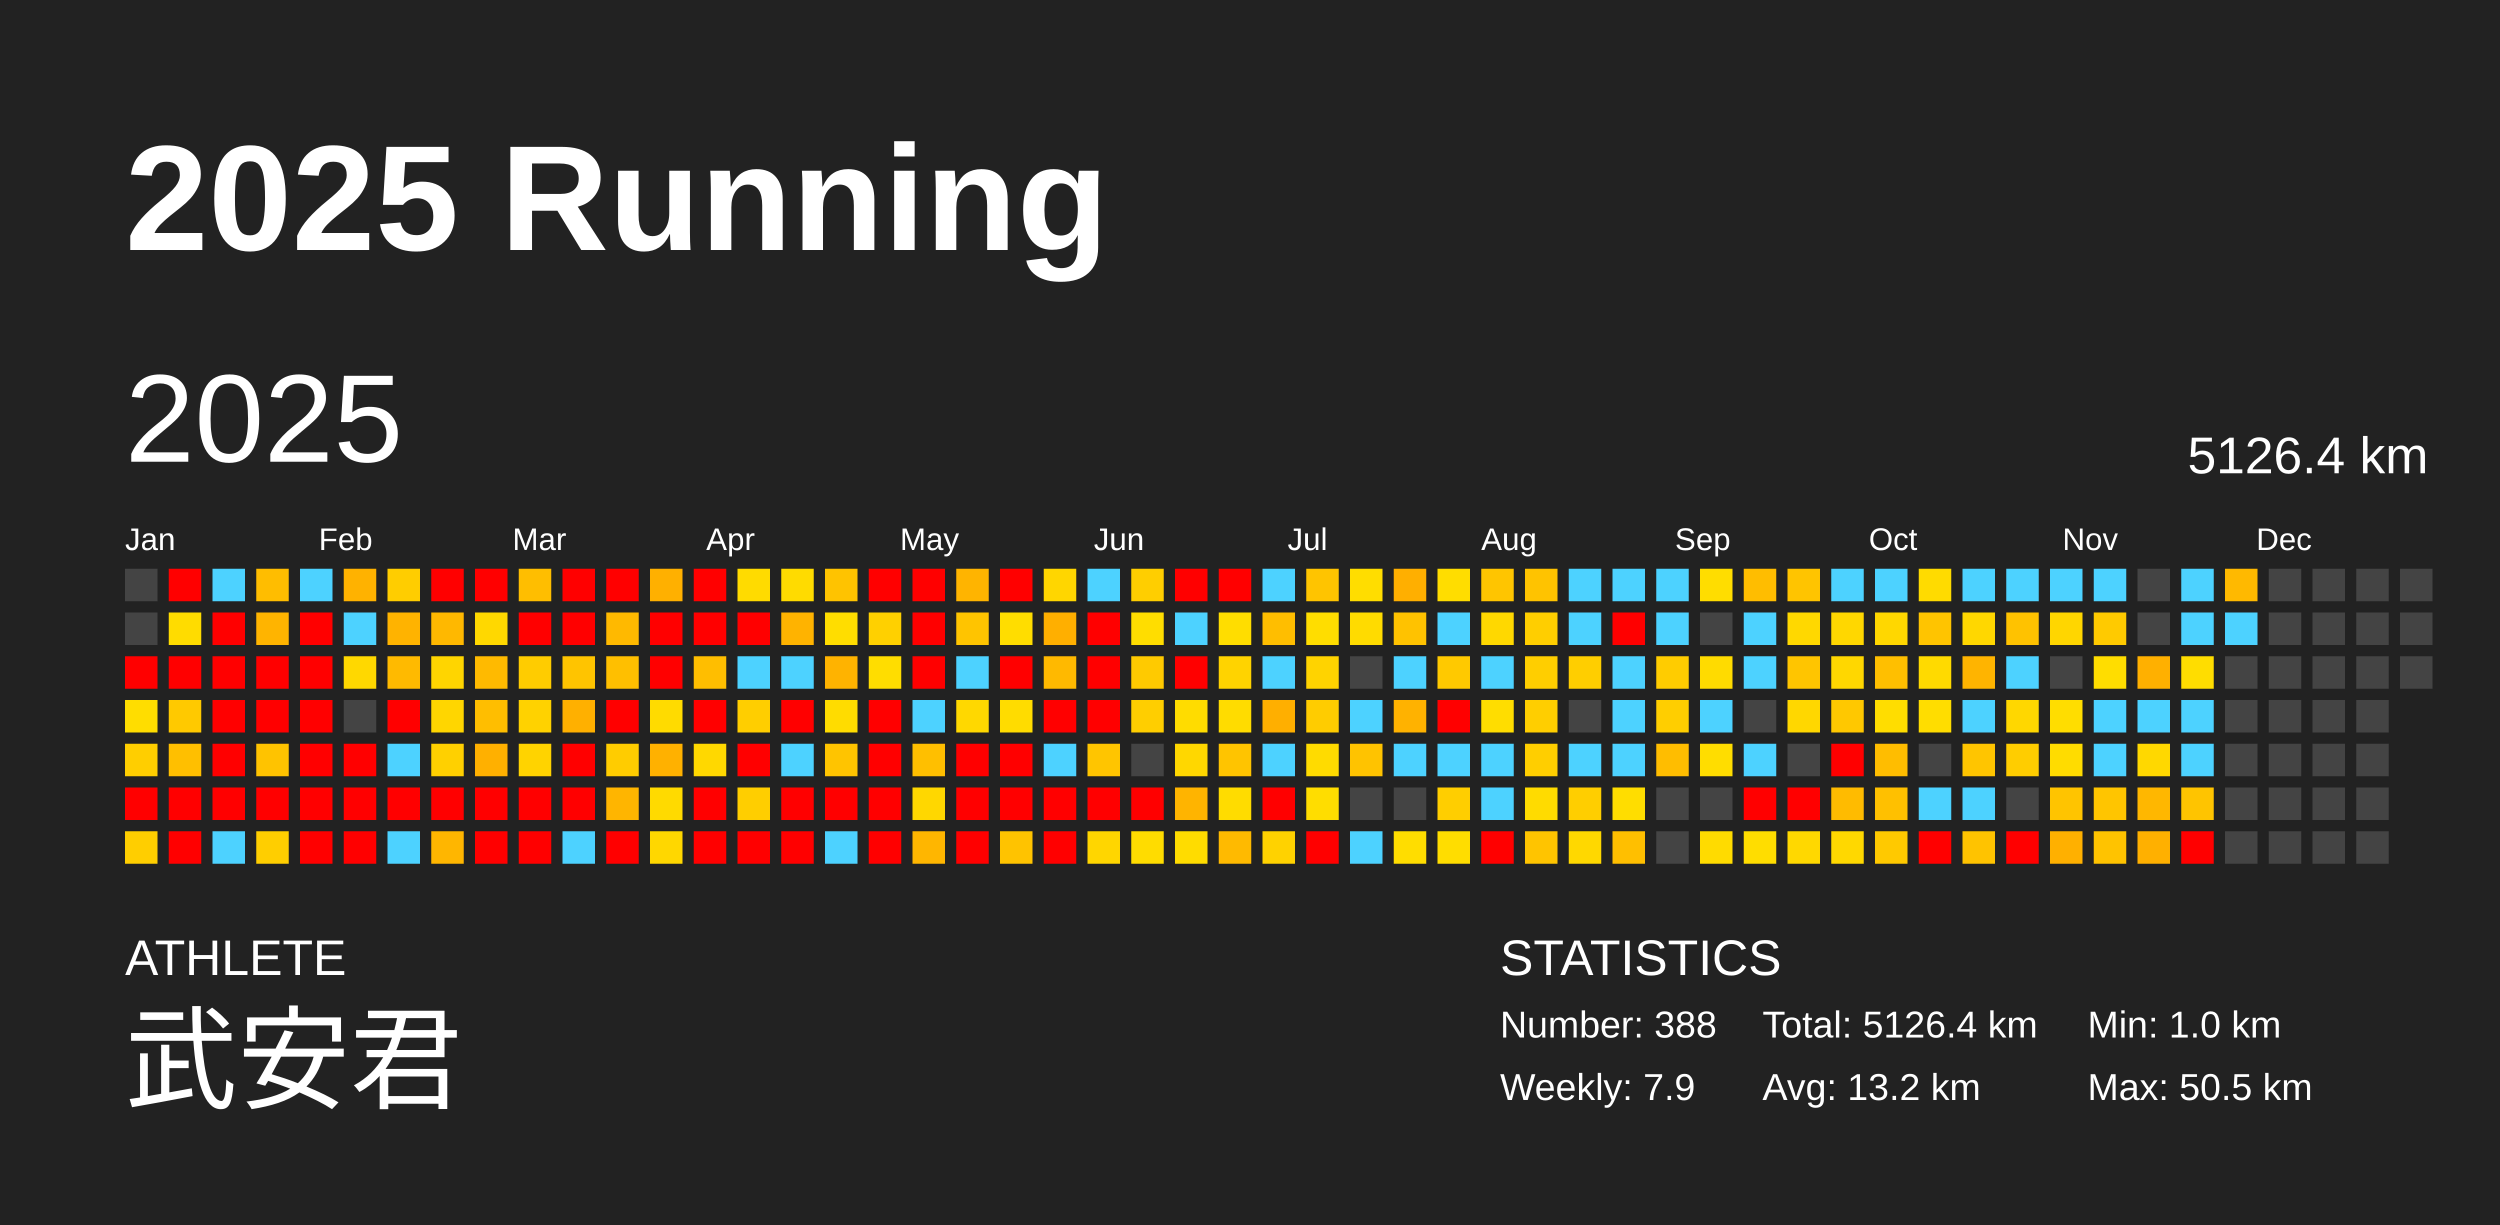
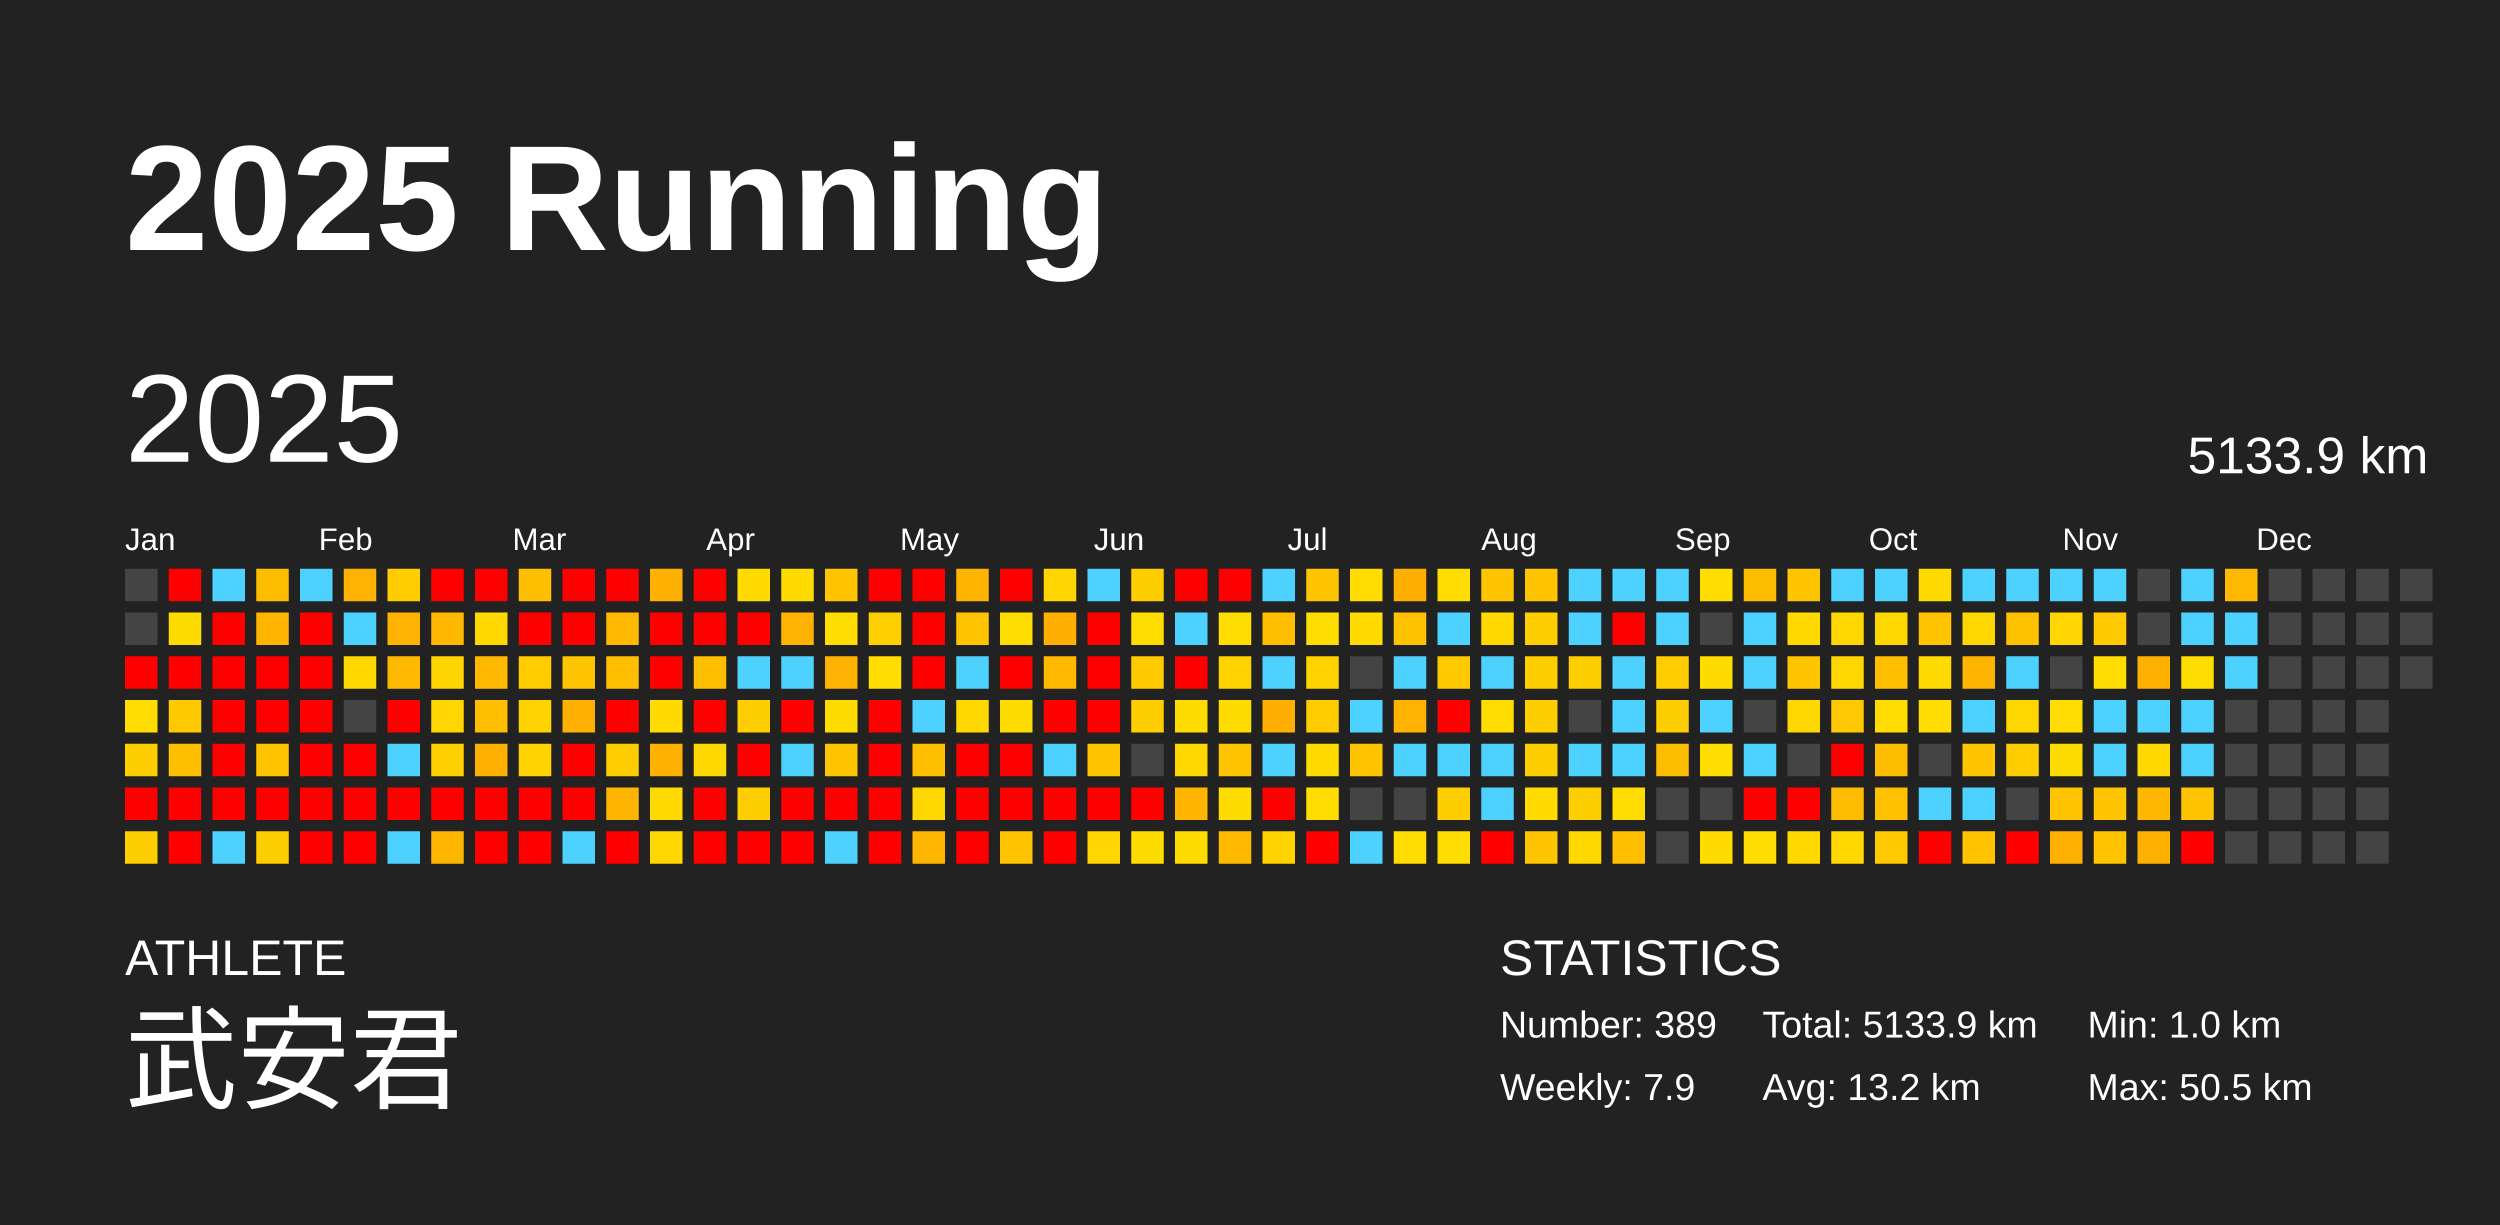
<svg xmlns="http://www.w3.org/2000/svg" baseProfile="full" height="98mm" version="1.1" viewBox="0,0,200,98" width="200mm">
  <defs />
  <rect fill="#222222" height="98" width="200" x="0" y="0" />
  <text fill="#FFFFFF" style="font-size:12px; font-family:Arial; font-weight:bold;" x="10" y="20">2025 Running</text>
  <text fill="#FFFFFF" style="font-size:4px; font-family:Arial" x="10" y="78">ATHLETE</text>
  <text fill="#FFFFFF" style="font-size:9px; font-family:Arial" x="10" y="88">武安君</text>
  <text fill="#FFFFFF" style="font-size:4px; font-family:Arial" x="120" y="78">STATISTICS</text>
-   <text fill="#FFFFFF" style="font-size:3px; font-family:Arial" x="120" y="83">Number: 388</text>
+   <text fill="#FFFFFF" style="font-size:3px; font-family:Arial" x="120" y="83">Number: 389</text>
  <text fill="#FFFFFF" style="font-size:3px; font-family:Arial" x="120" y="88">Weekly: 7.9</text>
-   <text fill="#FFFFFF" style="font-size:3px; font-family:Arial" x="141" y="83">Total: 5126.4 km</text>
+   <text fill="#FFFFFF" style="font-size:3px; font-family:Arial" x="141" y="83">Total: 5133.9 km</text>
  <text fill="#FFFFFF" style="font-size:3px; font-family:Arial" x="141" y="88">Avg: 13.2 km</text>
  <text fill="#FFFFFF" style="font-size:3px; font-family:Arial" x="167" y="83">Min: 1.0 km</text>
  <text fill="#FFFFFF" style="font-size:3px; font-family:Arial" x="167" y="88">Max: 50.5 km</text>
  <text dominant-baseline="hanging" fill="#FFFFFF" style="font-size:10.0px; font-family:Arial;" x="10" y="30">2025</text>
-   <text dominant-baseline="hanging" fill="#FFFFFF" style="font-size:4.125px; font-family:Arial;" x="175" y="35">5126.4 km</text>
+   <text dominant-baseline="hanging" fill="#FFFFFF" style="font-size:4.125px; font-family:Arial;" x="175" y="35">5133.9 km</text>
  <text fill="#FFFFFF" style="font-size:2.5px; font-family:Arial" x="10.0" y="44">Jan</text>
  <text fill="#FFFFFF" style="font-size:2.5px; font-family:Arial" x="25.5" y="44">Feb</text>
  <text fill="#FFFFFF" style="font-size:2.5px; font-family:Arial" x="41.0" y="44">Mar</text>
  <text fill="#FFFFFF" style="font-size:2.5px; font-family:Arial" x="56.5" y="44">Apr</text>
  <text fill="#FFFFFF" style="font-size:2.5px; font-family:Arial" x="72.0" y="44">May</text>
  <text fill="#FFFFFF" style="font-size:2.5px; font-family:Arial" x="87.5" y="44">Jun</text>
  <text fill="#FFFFFF" style="font-size:2.5px; font-family:Arial" x="103.0" y="44">Jul</text>
  <text fill="#FFFFFF" style="font-size:2.5px; font-family:Arial" x="118.5" y="44">Aug</text>
  <text fill="#FFFFFF" style="font-size:2.5px; font-family:Arial" x="134.0" y="44">Sep</text>
  <text fill="#FFFFFF" style="font-size:2.5px; font-family:Arial" x="149.5" y="44">Oct</text>
  <text fill="#FFFFFF" style="font-size:2.5px; font-family:Arial" x="165.0" y="44">Nov</text>
  <text fill="#FFFFFF" style="font-size:2.5px; font-family:Arial" x="180.5" y="44">Dec</text>
  <rect fill="#444444" height="2.6" width="2.6" x="10.0" y="45.5" />
  <rect fill="#444444" height="2.6" width="2.6" x="10.0" y="49.0" />
  <rect fill="red" height="2.6" width="2.6" x="10.0" y="52.5" />
  <rect fill="#ffdd00" height="2.6" width="2.6" x="10.0" y="56.0" />
  <rect fill="#ffce00" height="2.6" width="2.6" x="10.0" y="59.5" />
  <rect fill="red" height="2.6" width="2.6" x="10.0" y="63.0" />
  <rect fill="#ffce00" height="2.6" width="2.6" x="10.0" y="66.5" />
  <rect fill="red" height="2.6" width="2.6" x="13.5" y="45.5" />
  <rect fill="#ffdc00" height="2.6" width="2.6" x="13.5" y="49.0" />
  <rect fill="red" height="2.6" width="2.6" x="13.5" y="52.5" />
  <rect fill="#ffc900" height="2.6" width="2.6" x="13.5" y="56.0" />
  <rect fill="#ffbf00" height="2.6" width="2.6" x="13.5" y="59.5" />
  <rect fill="red" height="2.6" width="2.6" x="13.5" y="63.0" />
  <rect fill="red" height="2.6" width="2.6" x="13.5" y="66.5" />
  <rect fill="#4dd2ff" height="2.6" width="2.6" x="17.0" y="45.5" />
  <rect fill="red" height="2.6" width="2.6" x="17.0" y="49.0" />
  <rect fill="red" height="2.6" width="2.6" x="17.0" y="52.5" />
  <rect fill="red" height="2.6" width="2.6" x="17.0" y="56.0" />
  <rect fill="red" height="2.6" width="2.6" x="17.0" y="59.5" />
  <rect fill="red" height="2.6" width="2.6" x="17.0" y="63.0" />
  <rect fill="#4dd2ff" height="2.6" width="2.6" x="17.0" y="66.5" />
  <rect fill="#ffbd00" height="2.6" width="2.6" x="20.5" y="45.5" />
  <rect fill="#ffb400" height="2.6" width="2.6" x="20.5" y="49.0" />
  <rect fill="red" height="2.6" width="2.6" x="20.5" y="52.5" />
  <rect fill="red" height="2.6" width="2.6" x="20.5" y="56.0" />
  <rect fill="#ffc300" height="2.6" width="2.6" x="20.5" y="59.5" />
  <rect fill="red" height="2.6" width="2.6" x="20.5" y="63.0" />
  <rect fill="#ffce00" height="2.6" width="2.6" x="20.5" y="66.5" />
  <rect fill="#4dd2ff" height="2.6" width="2.6" x="24.0" y="45.5" />
  <rect fill="red" height="2.6" width="2.6" x="24.0" y="49.0" />
  <rect fill="red" height="2.6" width="2.6" x="24.0" y="52.5" />
  <rect fill="red" height="2.6" width="2.6" x="24.0" y="56.0" />
  <rect fill="red" height="2.6" width="2.6" x="24.0" y="59.5" />
  <rect fill="red" height="2.6" width="2.6" x="24.0" y="63.0" />
  <rect fill="red" height="2.6" width="2.6" x="24.0" y="66.5" />
  <rect fill="#ffb200" height="2.6" width="2.6" x="27.5" y="45.5" />
  <rect fill="#4dd2ff" height="2.6" width="2.6" x="27.5" y="49.0" />
  <rect fill="#ffd800" height="2.6" width="2.6" x="27.5" y="52.5" />
  <rect fill="#444444" height="2.6" width="2.6" x="27.5" y="56.0" />
  <rect fill="red" height="2.6" width="2.6" x="27.5" y="59.5" />
  <rect fill="red" height="2.6" width="2.6" x="27.5" y="63.0" />
  <rect fill="red" height="2.6" width="2.6" x="27.5" y="66.5" />
  <rect fill="#ffcd00" height="2.6" width="2.6" x="31.0" y="45.5" />
  <rect fill="#ffb300" height="2.6" width="2.6" x="31.0" y="49.0" />
  <rect fill="#ffba00" height="2.6" width="2.6" x="31.0" y="52.5" />
  <rect fill="red" height="2.6" width="2.6" x="31.0" y="56.0" />
  <rect fill="#4dd2ff" height="2.6" width="2.6" x="31.0" y="59.5" />
  <rect fill="red" height="2.6" width="2.6" x="31.0" y="63.0" />
  <rect fill="#4dd2ff" height="2.6" width="2.6" x="31.0" y="66.5" />
  <rect fill="red" height="2.6" width="2.6" x="34.5" y="45.5" />
  <rect fill="#ffb800" height="2.6" width="2.6" x="34.5" y="49.0" />
  <rect fill="#ffd500" height="2.6" width="2.6" x="34.5" y="52.5" />
  <rect fill="#ffd600" height="2.6" width="2.6" x="34.5" y="56.0" />
  <rect fill="#ffd000" height="2.6" width="2.6" x="34.5" y="59.5" />
  <rect fill="red" height="2.6" width="2.6" x="34.5" y="63.0" />
  <rect fill="#ffb600" height="2.6" width="2.6" x="34.5" y="66.5" />
  <rect fill="red" height="2.6" width="2.6" x="38.0" y="45.5" />
  <rect fill="#ffd800" height="2.6" width="2.6" x="38.0" y="49.0" />
  <rect fill="#ffba00" height="2.6" width="2.6" x="38.0" y="52.5" />
  <rect fill="#ffbe00" height="2.6" width="2.6" x="38.0" y="56.0" />
  <rect fill="#ffb000" height="2.6" width="2.6" x="38.0" y="59.5" />
  <rect fill="red" height="2.6" width="2.6" x="38.0" y="63.0" />
  <rect fill="red" height="2.6" width="2.6" x="38.0" y="66.5" />
  <rect fill="#ffbe00" height="2.6" width="2.6" x="41.5" y="45.5" />
  <rect fill="red" height="2.6" width="2.6" x="41.5" y="49.0" />
  <rect fill="#ffcc00" height="2.6" width="2.6" x="41.5" y="52.5" />
  <rect fill="#ffd200" height="2.6" width="2.6" x="41.5" y="56.0" />
  <rect fill="#ffd300" height="2.6" width="2.6" x="41.5" y="59.5" />
  <rect fill="red" height="2.6" width="2.6" x="41.5" y="63.0" />
  <rect fill="red" height="2.6" width="2.6" x="41.5" y="66.5" />
  <rect fill="red" height="2.6" width="2.6" x="45.0" y="45.5" />
  <rect fill="red" height="2.6" width="2.6" x="45.0" y="49.0" />
  <rect fill="#ffc400" height="2.6" width="2.6" x="45.0" y="52.5" />
  <rect fill="#ffb000" height="2.6" width="2.6" x="45.0" y="56.0" />
  <rect fill="red" height="2.6" width="2.6" x="45.0" y="59.5" />
  <rect fill="red" height="2.6" width="2.6" x="45.0" y="63.0" />
  <rect fill="#4dd2ff" height="2.6" width="2.6" x="45.0" y="66.5" />
  <rect fill="red" height="2.6" width="2.6" x="48.5" y="45.5" />
  <rect fill="#ffb900" height="2.6" width="2.6" x="48.5" y="49.0" />
  <rect fill="#ffbf00" height="2.6" width="2.6" x="48.5" y="52.5" />
  <rect fill="red" height="2.6" width="2.6" x="48.5" y="56.0" />
  <rect fill="#ffcc00" height="2.6" width="2.6" x="48.5" y="59.5" />
  <rect fill="#ffb500" height="2.6" width="2.6" x="48.5" y="63.0" />
  <rect fill="red" height="2.6" width="2.6" x="48.5" y="66.5" />
  <rect fill="#ffb000" height="2.6" width="2.6" x="52.0" y="45.5" />
  <rect fill="red" height="2.6" width="2.6" x="52.0" y="49.0" />
  <rect fill="red" height="2.6" width="2.6" x="52.0" y="52.5" />
  <rect fill="#ffdb00" height="2.6" width="2.6" x="52.0" y="56.0" />
  <rect fill="#ffb100" height="2.6" width="2.6" x="52.0" y="59.5" />
  <rect fill="#ffda00" height="2.6" width="2.6" x="52.0" y="63.0" />
  <rect fill="#ffd700" height="2.6" width="2.6" x="52.0" y="66.5" />
  <rect fill="red" height="2.6" width="2.6" x="55.5" y="45.5" />
  <rect fill="red" height="2.6" width="2.6" x="55.5" y="49.0" />
  <rect fill="#ffbe00" height="2.6" width="2.6" x="55.5" y="52.5" />
  <rect fill="red" height="2.6" width="2.6" x="55.5" y="56.0" />
  <rect fill="#ffd800" height="2.6" width="2.6" x="55.5" y="59.5" />
  <rect fill="red" height="2.6" width="2.6" x="55.5" y="63.0" />
  <rect fill="red" height="2.6" width="2.6" x="55.5" y="66.5" />
  <rect fill="#ffdb00" height="2.6" width="2.6" x="59.0" y="45.5" />
  <rect fill="red" height="2.6" width="2.6" x="59.0" y="49.0" />
  <rect fill="#4dd2ff" height="2.6" width="2.6" x="59.0" y="52.5" />
  <rect fill="#ffce00" height="2.6" width="2.6" x="59.0" y="56.0" />
  <rect fill="red" height="2.6" width="2.6" x="59.0" y="59.5" />
  <rect fill="#ffce00" height="2.6" width="2.6" x="59.0" y="63.0" />
  <rect fill="red" height="2.6" width="2.6" x="59.0" y="66.5" />
  <rect fill="#ffdb00" height="2.6" width="2.6" x="62.5" y="45.5" />
  <rect fill="#ffb300" height="2.6" width="2.6" x="62.5" y="49.0" />
  <rect fill="#4dd2ff" height="2.6" width="2.6" x="62.5" y="52.5" />
  <rect fill="red" height="2.6" width="2.6" x="62.5" y="56.0" />
  <rect fill="#4dd2ff" height="2.6" width="2.6" x="62.5" y="59.5" />
  <rect fill="red" height="2.6" width="2.6" x="62.5" y="63.0" />
  <rect fill="red" height="2.6" width="2.6" x="62.5" y="66.5" />
  <rect fill="#ffc300" height="2.6" width="2.6" x="66.0" y="45.5" />
  <rect fill="#ffdd00" height="2.6" width="2.6" x="66.0" y="49.0" />
  <rect fill="#ffb300" height="2.6" width="2.6" x="66.0" y="52.5" />
  <rect fill="#ffdc00" height="2.6" width="2.6" x="66.0" y="56.0" />
  <rect fill="#ffc400" height="2.6" width="2.6" x="66.0" y="59.5" />
  <rect fill="red" height="2.6" width="2.6" x="66.0" y="63.0" />
  <rect fill="#4dd2ff" height="2.6" width="2.6" x="66.0" y="66.5" />
  <rect fill="red" height="2.6" width="2.6" x="69.5" y="45.5" />
  <rect fill="#ffd000" height="2.6" width="2.6" x="69.5" y="49.0" />
  <rect fill="#ffdd00" height="2.6" width="2.6" x="69.5" y="52.5" />
  <rect fill="red" height="2.6" width="2.6" x="69.5" y="56.0" />
  <rect fill="red" height="2.6" width="2.6" x="69.5" y="59.5" />
  <rect fill="red" height="2.6" width="2.6" x="69.5" y="63.0" />
  <rect fill="red" height="2.6" width="2.6" x="69.5" y="66.5" />
  <rect fill="red" height="2.6" width="2.6" x="73.0" y="45.5" />
  <rect fill="red" height="2.6" width="2.6" x="73.0" y="49.0" />
  <rect fill="red" height="2.6" width="2.6" x="73.0" y="52.5" />
  <rect fill="#4dd2ff" height="2.6" width="2.6" x="73.0" y="56.0" />
  <rect fill="#ffbf00" height="2.6" width="2.6" x="73.0" y="59.5" />
  <rect fill="#ffd700" height="2.6" width="2.6" x="73.0" y="63.0" />
  <rect fill="#ffb600" height="2.6" width="2.6" x="73.0" y="66.5" />
  <rect fill="#ffb400" height="2.6" width="2.6" x="76.5" y="45.5" />
  <rect fill="#ffc400" height="2.6" width="2.6" x="76.5" y="49.0" />
  <rect fill="#4dd2ff" height="2.6" width="2.6" x="76.5" y="52.5" />
  <rect fill="#ffd800" height="2.6" width="2.6" x="76.5" y="56.0" />
  <rect fill="red" height="2.6" width="2.6" x="76.5" y="59.5" />
  <rect fill="red" height="2.6" width="2.6" x="76.5" y="63.0" />
  <rect fill="red" height="2.6" width="2.6" x="76.5" y="66.5" />
  <rect fill="red" height="2.6" width="2.6" x="80.0" y="45.5" />
  <rect fill="#ffdd00" height="2.6" width="2.6" x="80.0" y="49.0" />
  <rect fill="red" height="2.6" width="2.6" x="80.0" y="52.5" />
  <rect fill="#ffdc00" height="2.6" width="2.6" x="80.0" y="56.0" />
  <rect fill="red" height="2.6" width="2.6" x="80.0" y="59.5" />
  <rect fill="red" height="2.6" width="2.6" x="80.0" y="63.0" />
  <rect fill="#ffc300" height="2.6" width="2.6" x="80.0" y="66.5" />
  <rect fill="#ffd600" height="2.6" width="2.6" x="83.5" y="45.5" />
  <rect fill="#ffaf00" height="2.6" width="2.6" x="83.5" y="49.0" />
  <rect fill="#ffb900" height="2.6" width="2.6" x="83.5" y="52.5" />
  <rect fill="red" height="2.6" width="2.6" x="83.5" y="56.0" />
  <rect fill="#4dd2ff" height="2.6" width="2.6" x="83.5" y="59.5" />
  <rect fill="red" height="2.6" width="2.6" x="83.5" y="63.0" />
  <rect fill="red" height="2.6" width="2.6" x="83.5" y="66.5" />
  <rect fill="#4dd2ff" height="2.6" width="2.6" x="87.0" y="45.5" />
  <rect fill="red" height="2.6" width="2.6" x="87.0" y="49.0" />
  <rect fill="red" height="2.6" width="2.6" x="87.0" y="52.5" />
  <rect fill="red" height="2.6" width="2.6" x="87.0" y="56.0" />
  <rect fill="#ffc500" height="2.6" width="2.6" x="87.0" y="59.5" />
  <rect fill="red" height="2.6" width="2.6" x="87.0" y="63.0" />
  <rect fill="#ffd600" height="2.6" width="2.6" x="87.0" y="66.5" />
  <rect fill="#ffce00" height="2.6" width="2.6" x="90.5" y="45.5" />
  <rect fill="#ffdd00" height="2.6" width="2.6" x="90.5" y="49.0" />
  <rect fill="#ffca00" height="2.6" width="2.6" x="90.5" y="52.5" />
  <rect fill="#ffce00" height="2.6" width="2.6" x="90.5" y="56.0" />
  <rect fill="#444444" height="2.6" width="2.6" x="90.5" y="59.5" />
  <rect fill="red" height="2.6" width="2.6" x="90.5" y="63.0" />
  <rect fill="#ffdc00" height="2.6" width="2.6" x="90.5" y="66.5" />
  <rect fill="red" height="2.6" width="2.6" x="94.0" y="45.5" />
  <rect fill="#4dd2ff" height="2.6" width="2.6" x="94.0" y="49.0" />
  <rect fill="red" height="2.6" width="2.6" x="94.0" y="52.5" />
  <rect fill="#ffdc00" height="2.6" width="2.6" x="94.0" y="56.0" />
  <rect fill="#ffd700" height="2.6" width="2.6" x="94.0" y="59.5" />
  <rect fill="#ffb400" height="2.6" width="2.6" x="94.0" y="63.0" />
  <rect fill="#ffdc00" height="2.6" width="2.6" x="94.0" y="66.5" />
  <rect fill="red" height="2.6" width="2.6" x="97.5" y="45.5" />
  <rect fill="#ffdd00" height="2.6" width="2.6" x="97.5" y="49.0" />
  <rect fill="#ffd300" height="2.6" width="2.6" x="97.5" y="52.5" />
  <rect fill="#ffdc00" height="2.6" width="2.6" x="97.5" y="56.0" />
  <rect fill="#ffc400" height="2.6" width="2.6" x="97.5" y="59.5" />
  <rect fill="#ffdc00" height="2.6" width="2.6" x="97.5" y="63.0" />
  <rect fill="#ffba00" height="2.6" width="2.6" x="97.5" y="66.5" />
  <rect fill="#4dd2ff" height="2.6" width="2.6" x="101.0" y="45.5" />
  <rect fill="#ffbe00" height="2.6" width="2.6" x="101.0" y="49.0" />
  <rect fill="#4dd2ff" height="2.6" width="2.6" x="101.0" y="52.5" />
  <rect fill="#ffaf00" height="2.6" width="2.6" x="101.0" y="56.0" />
  <rect fill="#4dd2ff" height="2.6" width="2.6" x="101.0" y="59.5" />
  <rect fill="red" height="2.6" width="2.6" x="101.0" y="63.0" />
  <rect fill="#ffd200" height="2.6" width="2.6" x="101.0" y="66.5" />
  <rect fill="#ffc400" height="2.6" width="2.6" x="104.5" y="45.5" />
  <rect fill="#ffdd00" height="2.6" width="2.6" x="104.5" y="49.0" />
  <rect fill="#ffd300" height="2.6" width="2.6" x="104.5" y="52.5" />
  <rect fill="#ffcc00" height="2.6" width="2.6" x="104.5" y="56.0" />
  <rect fill="#ffdb00" height="2.6" width="2.6" x="104.5" y="59.5" />
  <rect fill="#ffdd00" height="2.6" width="2.6" x="104.5" y="63.0" />
  <rect fill="red" height="2.6" width="2.6" x="104.5" y="66.5" />
  <rect fill="#ffdd00" height="2.6" width="2.6" x="108.0" y="45.5" />
  <rect fill="#ffdb00" height="2.6" width="2.6" x="108.0" y="49.0" />
  <rect fill="#444444" height="2.6" width="2.6" x="108.0" y="52.5" />
  <rect fill="#4dd2ff" height="2.6" width="2.6" x="108.0" y="56.0" />
  <rect fill="#ffc300" height="2.6" width="2.6" x="108.0" y="59.5" />
  <rect fill="#444444" height="2.6" width="2.6" x="108.0" y="63.0" />
  <rect fill="#4dd2ff" height="2.6" width="2.6" x="108.0" y="66.5" />
  <rect fill="#ffaf00" height="2.6" width="2.6" x="111.5" y="45.5" />
  <rect fill="#ffc200" height="2.6" width="2.6" x="111.5" y="49.0" />
  <rect fill="#4dd2ff" height="2.6" width="2.6" x="111.5" y="52.5" />
  <rect fill="#ffb200" height="2.6" width="2.6" x="111.5" y="56.0" />
  <rect fill="#4dd2ff" height="2.6" width="2.6" x="111.5" y="59.5" />
  <rect fill="#444444" height="2.6" width="2.6" x="111.5" y="63.0" />
  <rect fill="#ffdd00" height="2.6" width="2.6" x="111.5" y="66.5" />
  <rect fill="#ffdd00" height="2.6" width="2.6" x="115.0" y="45.5" />
  <rect fill="#4dd2ff" height="2.6" width="2.6" x="115.0" y="49.0" />
  <rect fill="#ffc900" height="2.6" width="2.6" x="115.0" y="52.5" />
  <rect fill="red" height="2.6" width="2.6" x="115.0" y="56.0" />
  <rect fill="#4dd2ff" height="2.6" width="2.6" x="115.0" y="59.5" />
  <rect fill="#ffce00" height="2.6" width="2.6" x="115.0" y="63.0" />
  <rect fill="#ffdd00" height="2.6" width="2.6" x="115.0" y="66.5" />
  <rect fill="#ffc500" height="2.6" width="2.6" x="118.5" y="45.5" />
  <rect fill="#ffd800" height="2.6" width="2.6" x="118.5" y="49.0" />
  <rect fill="#4dd2ff" height="2.6" width="2.6" x="118.5" y="52.5" />
  <rect fill="#ffdd00" height="2.6" width="2.6" x="118.5" y="56.0" />
  <rect fill="#4dd2ff" height="2.6" width="2.6" x="118.5" y="59.5" />
  <rect fill="#4dd2ff" height="2.6" width="2.6" x="118.5" y="63.0" />
  <rect fill="red" height="2.6" width="2.6" x="118.5" y="66.5" />
  <rect fill="#ffc300" height="2.6" width="2.6" x="122.0" y="45.5" />
  <rect fill="#ffce00" height="2.6" width="2.6" x="122.0" y="49.0" />
  <rect fill="#ffce00" height="2.6" width="2.6" x="122.0" y="52.5" />
  <rect fill="#ffce00" height="2.6" width="2.6" x="122.0" y="56.0" />
  <rect fill="#ffce00" height="2.6" width="2.6" x="122.0" y="59.5" />
  <rect fill="#ffdb00" height="2.6" width="2.6" x="122.0" y="63.0" />
  <rect fill="#ffc400" height="2.6" width="2.6" x="122.0" y="66.5" />
  <rect fill="#4dd2ff" height="2.6" width="2.6" x="125.5" y="45.5" />
  <rect fill="#4dd2ff" height="2.6" width="2.6" x="125.5" y="49.0" />
  <rect fill="#ffce00" height="2.6" width="2.6" x="125.5" y="52.5" />
  <rect fill="#444444" height="2.6" width="2.6" x="125.5" y="56.0" />
  <rect fill="#4dd2ff" height="2.6" width="2.6" x="125.5" y="59.5" />
  <rect fill="#ffce00" height="2.6" width="2.6" x="125.5" y="63.0" />
  <rect fill="#ffd800" height="2.6" width="2.6" x="125.5" y="66.5" />
  <rect fill="#4dd2ff" height="2.6" width="2.6" x="129.0" y="45.5" />
  <rect fill="red" height="2.6" width="2.6" x="129.0" y="49.0" />
  <rect fill="#4dd2ff" height="2.6" width="2.6" x="129.0" y="52.5" />
  <rect fill="#4dd2ff" height="2.6" width="2.6" x="129.0" y="56.0" />
  <rect fill="#4dd2ff" height="2.6" width="2.6" x="129.0" y="59.5" />
  <rect fill="#ffdd00" height="2.6" width="2.6" x="129.0" y="63.0" />
  <rect fill="#ffbf00" height="2.6" width="2.6" x="129.0" y="66.5" />
  <rect fill="#4dd2ff" height="2.6" width="2.6" x="132.5" y="45.5" />
  <rect fill="#4dd2ff" height="2.6" width="2.6" x="132.5" y="49.0" />
  <rect fill="#ffcc00" height="2.6" width="2.6" x="132.5" y="52.5" />
  <rect fill="#ffce00" height="2.6" width="2.6" x="132.5" y="56.0" />
  <rect fill="#ffbd00" height="2.6" width="2.6" x="132.5" y="59.5" />
  <rect fill="#444444" height="2.6" width="2.6" x="132.5" y="63.0" />
  <rect fill="#444444" height="2.6" width="2.6" x="132.5" y="66.5" />
  <rect fill="#ffdd00" height="2.6" width="2.6" x="136.0" y="45.5" />
  <rect fill="#444444" height="2.6" width="2.6" x="136.0" y="49.0" />
  <rect fill="#ffdb00" height="2.6" width="2.6" x="136.0" y="52.5" />
  <rect fill="#4dd2ff" height="2.6" width="2.6" x="136.0" y="56.0" />
  <rect fill="#ffdd00" height="2.6" width="2.6" x="136.0" y="59.5" />
  <rect fill="#444444" height="2.6" width="2.6" x="136.0" y="63.0" />
  <rect fill="#ffdb00" height="2.6" width="2.6" x="136.0" y="66.5" />
  <rect fill="#ffbd00" height="2.6" width="2.6" x="139.5" y="45.5" />
  <rect fill="#4dd2ff" height="2.6" width="2.6" x="139.5" y="49.0" />
  <rect fill="#4dd2ff" height="2.6" width="2.6" x="139.5" y="52.5" />
  <rect fill="#444444" height="2.6" width="2.6" x="139.5" y="56.0" />
  <rect fill="#4dd2ff" height="2.6" width="2.6" x="139.5" y="59.5" />
  <rect fill="red" height="2.6" width="2.6" x="139.5" y="63.0" />
  <rect fill="#ffdd00" height="2.6" width="2.6" x="139.5" y="66.5" />
  <rect fill="#ffc400" height="2.6" width="2.6" x="143.0" y="45.5" />
  <rect fill="#ffd800" height="2.6" width="2.6" x="143.0" y="49.0" />
  <rect fill="#ffc500" height="2.6" width="2.6" x="143.0" y="52.5" />
  <rect fill="#ffd700" height="2.6" width="2.6" x="143.0" y="56.0" />
  <rect fill="#444444" height="2.6" width="2.6" x="143.0" y="59.5" />
  <rect fill="red" height="2.6" width="2.6" x="143.0" y="63.0" />
  <rect fill="#ffd800" height="2.6" width="2.6" x="143.0" y="66.5" />
  <rect fill="#4dd2ff" height="2.6" width="2.6" x="146.5" y="45.5" />
  <rect fill="#ffd700" height="2.6" width="2.6" x="146.5" y="49.0" />
  <rect fill="#ffd700" height="2.6" width="2.6" x="146.5" y="52.5" />
  <rect fill="#ffc800" height="2.6" width="2.6" x="146.5" y="56.0" />
  <rect fill="red" height="2.6" width="2.6" x="146.5" y="59.5" />
  <rect fill="#ffbb00" height="2.6" width="2.6" x="146.5" y="63.0" />
  <rect fill="#ffd800" height="2.6" width="2.6" x="146.5" y="66.5" />
  <rect fill="#4dd2ff" height="2.6" width="2.6" x="150.0" y="45.5" />
  <rect fill="#ffd700" height="2.6" width="2.6" x="150.0" y="49.0" />
  <rect fill="#ffbf00" height="2.6" width="2.6" x="150.0" y="52.5" />
  <rect fill="#ffdd00" height="2.6" width="2.6" x="150.0" y="56.0" />
  <rect fill="#ffbd00" height="2.6" width="2.6" x="150.0" y="59.5" />
  <rect fill="#ffc000" height="2.6" width="2.6" x="150.0" y="63.0" />
  <rect fill="#ffc900" height="2.6" width="2.6" x="150.0" y="66.5" />
  <rect fill="#ffdb00" height="2.6" width="2.6" x="153.5" y="45.5" />
  <rect fill="#ffc400" height="2.6" width="2.6" x="153.5" y="49.0" />
  <rect fill="#ffda00" height="2.6" width="2.6" x="153.5" y="52.5" />
  <rect fill="#ffdd00" height="2.6" width="2.6" x="153.5" y="56.0" />
  <rect fill="#444444" height="2.6" width="2.6" x="153.5" y="59.5" />
  <rect fill="#4dd2ff" height="2.6" width="2.6" x="153.5" y="63.0" />
  <rect fill="red" height="2.6" width="2.6" x="153.5" y="66.5" />
  <rect fill="#4dd2ff" height="2.6" width="2.6" x="157.0" y="45.5" />
  <rect fill="#ffd700" height="2.6" width="2.6" x="157.0" y="49.0" />
  <rect fill="#ffb400" height="2.6" width="2.6" x="157.0" y="52.5" />
  <rect fill="#4dd2ff" height="2.6" width="2.6" x="157.0" y="56.0" />
  <rect fill="#ffc500" height="2.6" width="2.6" x="157.0" y="59.5" />
  <rect fill="#4dd2ff" height="2.6" width="2.6" x="157.0" y="63.0" />
  <rect fill="#ffc300" height="2.6" width="2.6" x="157.0" y="66.5" />
  <rect fill="#4dd2ff" height="2.6" width="2.6" x="160.5" y="45.5" />
  <rect fill="#ffc200" height="2.6" width="2.6" x="160.5" y="49.0" />
  <rect fill="#4dd2ff" height="2.6" width="2.6" x="160.5" y="52.5" />
  <rect fill="#ffd700" height="2.6" width="2.6" x="160.5" y="56.0" />
  <rect fill="#ffcd00" height="2.6" width="2.6" x="160.5" y="59.5" />
  <rect fill="#444444" height="2.6" width="2.6" x="160.5" y="63.0" />
  <rect fill="red" height="2.6" width="2.6" x="160.5" y="66.5" />
  <rect fill="#4dd2ff" height="2.6" width="2.6" x="164.0" y="45.5" />
  <rect fill="#ffd600" height="2.6" width="2.6" x="164.0" y="49.0" />
  <rect fill="#444444" height="2.6" width="2.6" x="164.0" y="52.5" />
  <rect fill="#ffdd00" height="2.6" width="2.6" x="164.0" y="56.0" />
  <rect fill="#ffdc00" height="2.6" width="2.6" x="164.0" y="59.5" />
  <rect fill="#ffc400" height="2.6" width="2.6" x="164.0" y="63.0" />
  <rect fill="#ffb000" height="2.6" width="2.6" x="164.0" y="66.5" />
  <rect fill="#4dd2ff" height="2.6" width="2.6" x="167.5" y="45.5" />
  <rect fill="#ffca00" height="2.6" width="2.6" x="167.5" y="49.0" />
  <rect fill="#ffdd00" height="2.6" width="2.6" x="167.5" y="52.5" />
  <rect fill="#4dd2ff" height="2.6" width="2.6" x="167.5" y="56.0" />
  <rect fill="#4dd2ff" height="2.6" width="2.6" x="167.5" y="59.5" />
  <rect fill="#ffc500" height="2.6" width="2.6" x="167.5" y="63.0" />
  <rect fill="#ffc300" height="2.6" width="2.6" x="167.5" y="66.5" />
  <rect fill="#444444" height="2.6" width="2.6" x="171.0" y="45.5" />
  <rect fill="#444444" height="2.6" width="2.6" x="171.0" y="49.0" />
  <rect fill="#ffb000" height="2.6" width="2.6" x="171.0" y="52.5" />
  <rect fill="#4dd2ff" height="2.6" width="2.6" x="171.0" y="56.0" />
  <rect fill="#ffd800" height="2.6" width="2.6" x="171.0" y="59.5" />
  <rect fill="#ffb700" height="2.6" width="2.6" x="171.0" y="63.0" />
  <rect fill="#ffb000" height="2.6" width="2.6" x="171.0" y="66.5" />
  <rect fill="#4dd2ff" height="2.6" width="2.6" x="174.5" y="45.5" />
  <rect fill="#4dd2ff" height="2.6" width="2.6" x="174.5" y="49.0" />
  <rect fill="#ffdd00" height="2.6" width="2.6" x="174.5" y="52.5" />
  <rect fill="#4dd2ff" height="2.6" width="2.6" x="174.5" y="56.0" />
  <rect fill="#4dd2ff" height="2.6" width="2.6" x="174.5" y="59.5" />
  <rect fill="#ffc400" height="2.6" width="2.6" x="174.5" y="63.0" />
  <rect fill="red" height="2.6" width="2.6" x="174.5" y="66.5" />
  <rect fill="#ffb900" height="2.6" width="2.6" x="178.0" y="45.5" />
  <rect fill="#4dd2ff" height="2.6" width="2.6" x="178.0" y="49.0" />
-   <rect fill="#444444" height="2.6" width="2.6" x="178.0" y="52.5" />
+   <rect fill="#4dd2ff" height="2.6" width="2.6" x="178.0" y="52.5" />
  <rect fill="#444444" height="2.6" width="2.6" x="178.0" y="56.0" />
  <rect fill="#444444" height="2.6" width="2.6" x="178.0" y="59.5" />
  <rect fill="#444444" height="2.6" width="2.6" x="178.0" y="63.0" />
  <rect fill="#444444" height="2.6" width="2.6" x="178.0" y="66.5" />
  <rect fill="#444444" height="2.6" width="2.6" x="181.5" y="45.5" />
  <rect fill="#444444" height="2.6" width="2.6" x="181.5" y="49.0" />
  <rect fill="#444444" height="2.6" width="2.6" x="181.5" y="52.5" />
  <rect fill="#444444" height="2.6" width="2.6" x="181.5" y="56.0" />
  <rect fill="#444444" height="2.6" width="2.6" x="181.5" y="59.5" />
  <rect fill="#444444" height="2.6" width="2.6" x="181.5" y="63.0" />
  <rect fill="#444444" height="2.6" width="2.6" x="181.5" y="66.5" />
  <rect fill="#444444" height="2.6" width="2.6" x="185.0" y="45.5" />
  <rect fill="#444444" height="2.6" width="2.6" x="185.0" y="49.0" />
  <rect fill="#444444" height="2.6" width="2.6" x="185.0" y="52.5" />
  <rect fill="#444444" height="2.6" width="2.6" x="185.0" y="56.0" />
  <rect fill="#444444" height="2.6" width="2.6" x="185.0" y="59.5" />
  <rect fill="#444444" height="2.6" width="2.6" x="185.0" y="63.0" />
  <rect fill="#444444" height="2.6" width="2.6" x="185.0" y="66.5" />
  <rect fill="#444444" height="2.6" width="2.6" x="188.5" y="45.5" />
  <rect fill="#444444" height="2.6" width="2.6" x="188.5" y="49.0" />
  <rect fill="#444444" height="2.6" width="2.6" x="188.5" y="52.5" />
  <rect fill="#444444" height="2.6" width="2.6" x="188.5" y="56.0" />
  <rect fill="#444444" height="2.6" width="2.6" x="188.5" y="59.5" />
  <rect fill="#444444" height="2.6" width="2.6" x="188.5" y="63.0" />
  <rect fill="#444444" height="2.6" width="2.6" x="188.5" y="66.5" />
  <rect fill="#444444" height="2.6" width="2.6" x="192.0" y="45.5" />
  <rect fill="#444444" height="2.6" width="2.6" x="192.0" y="49.0" />
  <rect fill="#444444" height="2.6" width="2.6" x="192.0" y="52.5" />
</svg>
